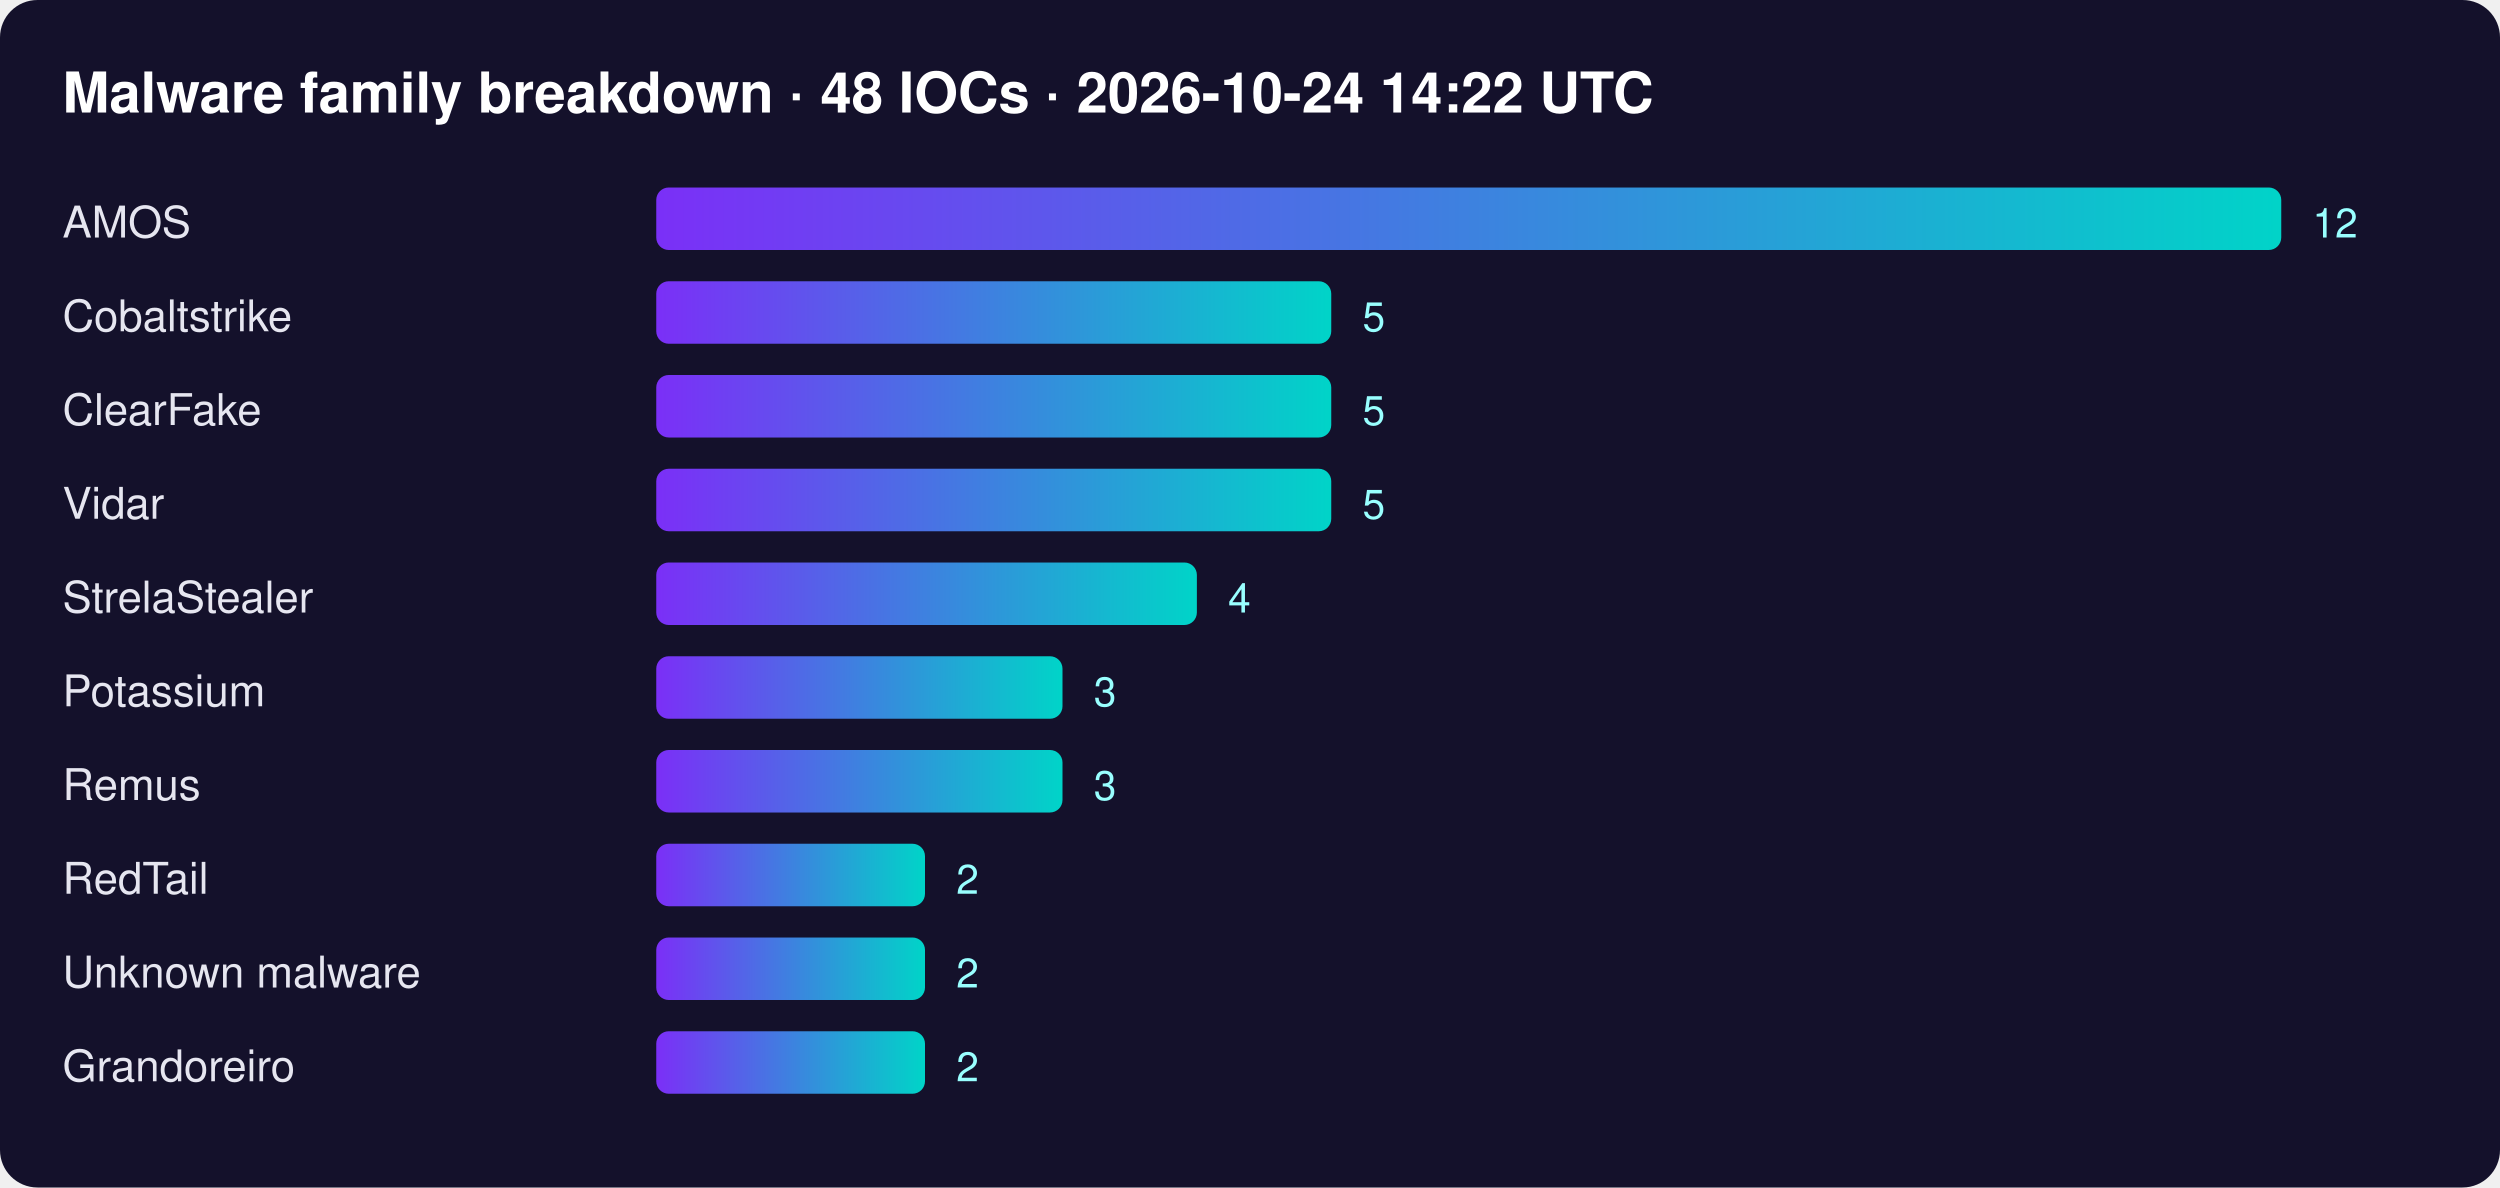
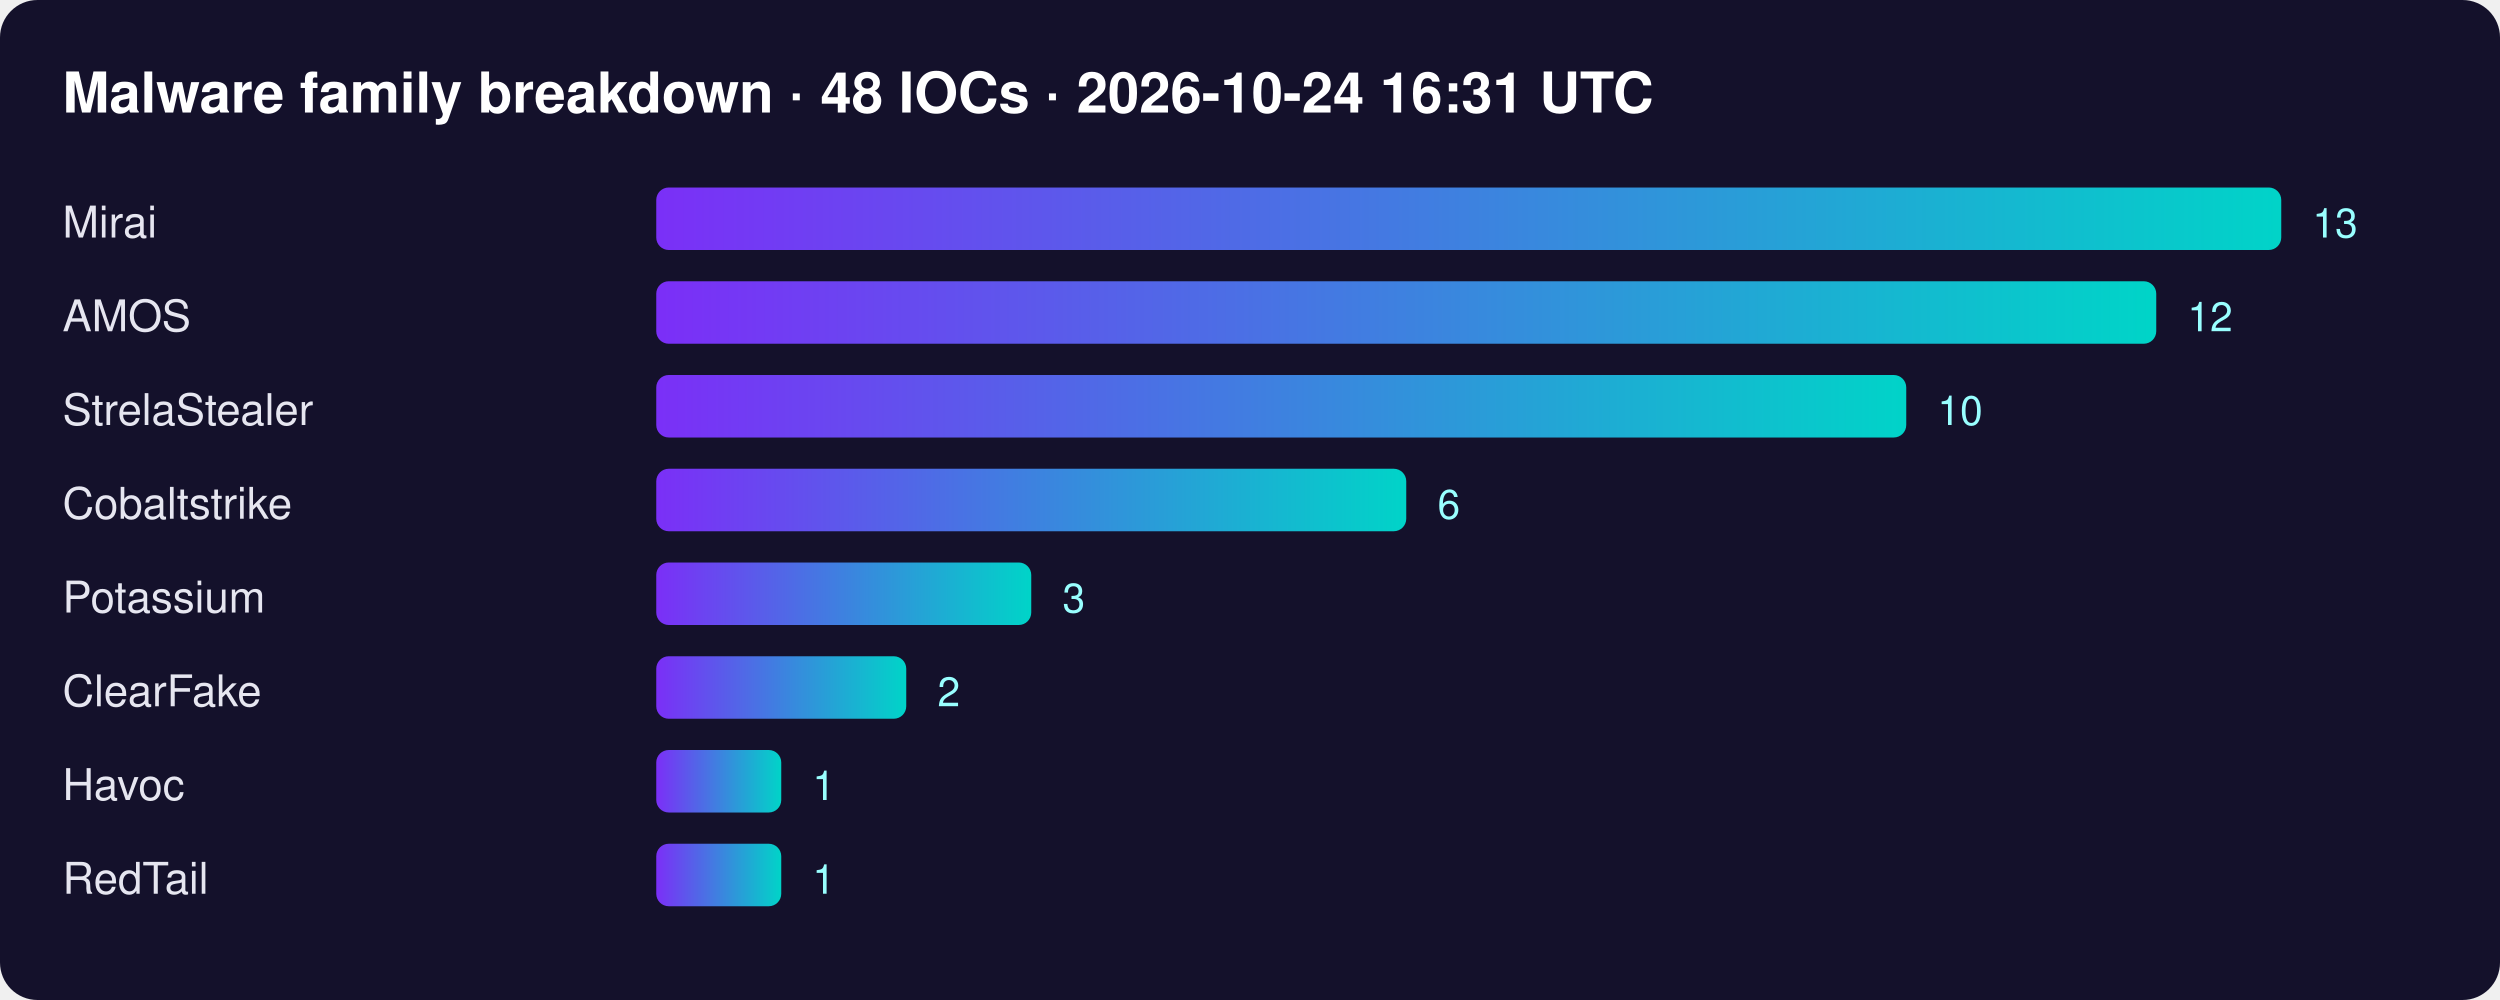
- <svg xmlns="http://www.w3.org/2000/svg" width="800" height="380" font-family="Segoe UI,Helvetica,Arial,sans-serif">
+ <svg xmlns="http://www.w3.org/2000/svg" width="800" height="320" font-family="Segoe UI,Helvetica,Arial,sans-serif">
  <defs>
    <linearGradient id="g">
      <stop offset="0" stop-color="#7b2ff7" />
      <stop offset="1" stop-color="#00d4c8" />
    </linearGradient>
  </defs>
  <rect width="100%" height="100%" rx="12" fill="#14112b" />
-   <text x="20" y="36" fill="#fff" font-size="18" font-weight="700">Malware family breakdown · 48 IOCs · 2026-10-24 14:22 UTC</text>
-   <text x="20" y="76" fill="#e6e6f0" font-size="14">AMOS</text>
+   <text x="20" y="36" fill="#fff" font-size="18" font-weight="700">Malware family breakdown · 48 IOCs · 2026-10-24 16:31 UTC</text>
+   <text x="20" y="76" fill="#e6e6f0" font-size="14">Mirai</text>
  <rect x="210" y="60" width="520" height="20" rx="4" fill="url(#g)" />
-   <text x="740" y="76" fill="#9ff" font-size="13">12</text>
-   <text x="20" y="106" fill="#e6e6f0" font-size="14">Cobaltstrike</text>
-   <rect x="210" y="90" width="216" height="20" rx="4" fill="url(#g)" />
-   <text x="436" y="106" fill="#9ff" font-size="13">5</text>
-   <text x="20" y="136" fill="#e6e6f0" font-size="14">ClearFake</text>
-   <rect x="210" y="120" width="216" height="20" rx="4" fill="url(#g)" />
-   <text x="436" y="136" fill="#9ff" font-size="13">5</text>
-   <text x="20" y="166" fill="#e6e6f0" font-size="14">Vidar</text>
-   <rect x="210" y="150" width="216" height="20" rx="4" fill="url(#g)" />
-   <text x="436" y="166" fill="#9ff" font-size="13">5</text>
-   <text x="20" y="196" fill="#e6e6f0" font-size="14">StrelaStealer</text>
-   <rect x="210" y="180" width="173" height="20" rx="4" fill="url(#g)" />
-   <text x="393" y="196" fill="#9ff" font-size="13">4</text>
-   <text x="20" y="226" fill="#e6e6f0" font-size="14">Potassium</text>
-   <rect x="210" y="210" width="130" height="20" rx="4" fill="url(#g)" />
-   <text x="350" y="226" fill="#9ff" font-size="13">3</text>
-   <text x="20" y="256" fill="#e6e6f0" font-size="14">Remus</text>
-   <rect x="210" y="240" width="130" height="20" rx="4" fill="url(#g)" />
-   <text x="350" y="256" fill="#9ff" font-size="13">3</text>
+   <text x="740" y="76" fill="#9ff" font-size="13">13</text>
+   <text x="20" y="106" fill="#e6e6f0" font-size="14">AMOS</text>
+   <rect x="210" y="90" width="480" height="20" rx="4" fill="url(#g)" />
+   <text x="700" y="106" fill="#9ff" font-size="13">12</text>
+   <text x="20" y="136" fill="#e6e6f0" font-size="14">StrelaStealer</text>
+   <rect x="210" y="120" width="400" height="20" rx="4" fill="url(#g)" />
+   <text x="620" y="136" fill="#9ff" font-size="13">10</text>
+   <text x="20" y="166" fill="#e6e6f0" font-size="14">Cobaltstrike</text>
+   <rect x="210" y="150" width="240" height="20" rx="4" fill="url(#g)" />
+   <text x="460" y="166" fill="#9ff" font-size="13">6</text>
+   <text x="20" y="196" fill="#e6e6f0" font-size="14">Potassium</text>
+   <rect x="210" y="180" width="120" height="20" rx="4" fill="url(#g)" />
+   <text x="340" y="196" fill="#9ff" font-size="13">3</text>
+   <text x="20" y="226" fill="#e6e6f0" font-size="14">ClearFake</text>
+   <rect x="210" y="210" width="80" height="20" rx="4" fill="url(#g)" />
+   <text x="300" y="226" fill="#9ff" font-size="13">2</text>
+   <text x="20" y="256" fill="#e6e6f0" font-size="14">Havoc</text>
+   <rect x="210" y="240" width="40" height="20" rx="4" fill="url(#g)" />
+   <text x="260" y="256" fill="#9ff" font-size="13">1</text>
  <text x="20" y="286" fill="#e6e6f0" font-size="14">RedTail</text>
-   <rect x="210" y="270" width="86" height="20" rx="4" fill="url(#g)" />
-   <text x="306" y="286" fill="#9ff" font-size="13">2</text>
-   <text x="20" y="316" fill="#e6e6f0" font-size="14">Unknown malware</text>
-   <rect x="210" y="300" width="86" height="20" rx="4" fill="url(#g)" />
-   <text x="306" y="316" fill="#9ff" font-size="13">2</text>
-   <text x="20" y="346" fill="#e6e6f0" font-size="14">Grandoreiro</text>
-   <rect x="210" y="330" width="86" height="20" rx="4" fill="url(#g)" />
-   <text x="306" y="346" fill="#9ff" font-size="13">2</text>
+   <rect x="210" y="270" width="40" height="20" rx="4" fill="url(#g)" />
+   <text x="260" y="286" fill="#9ff" font-size="13">1</text>
</svg>
